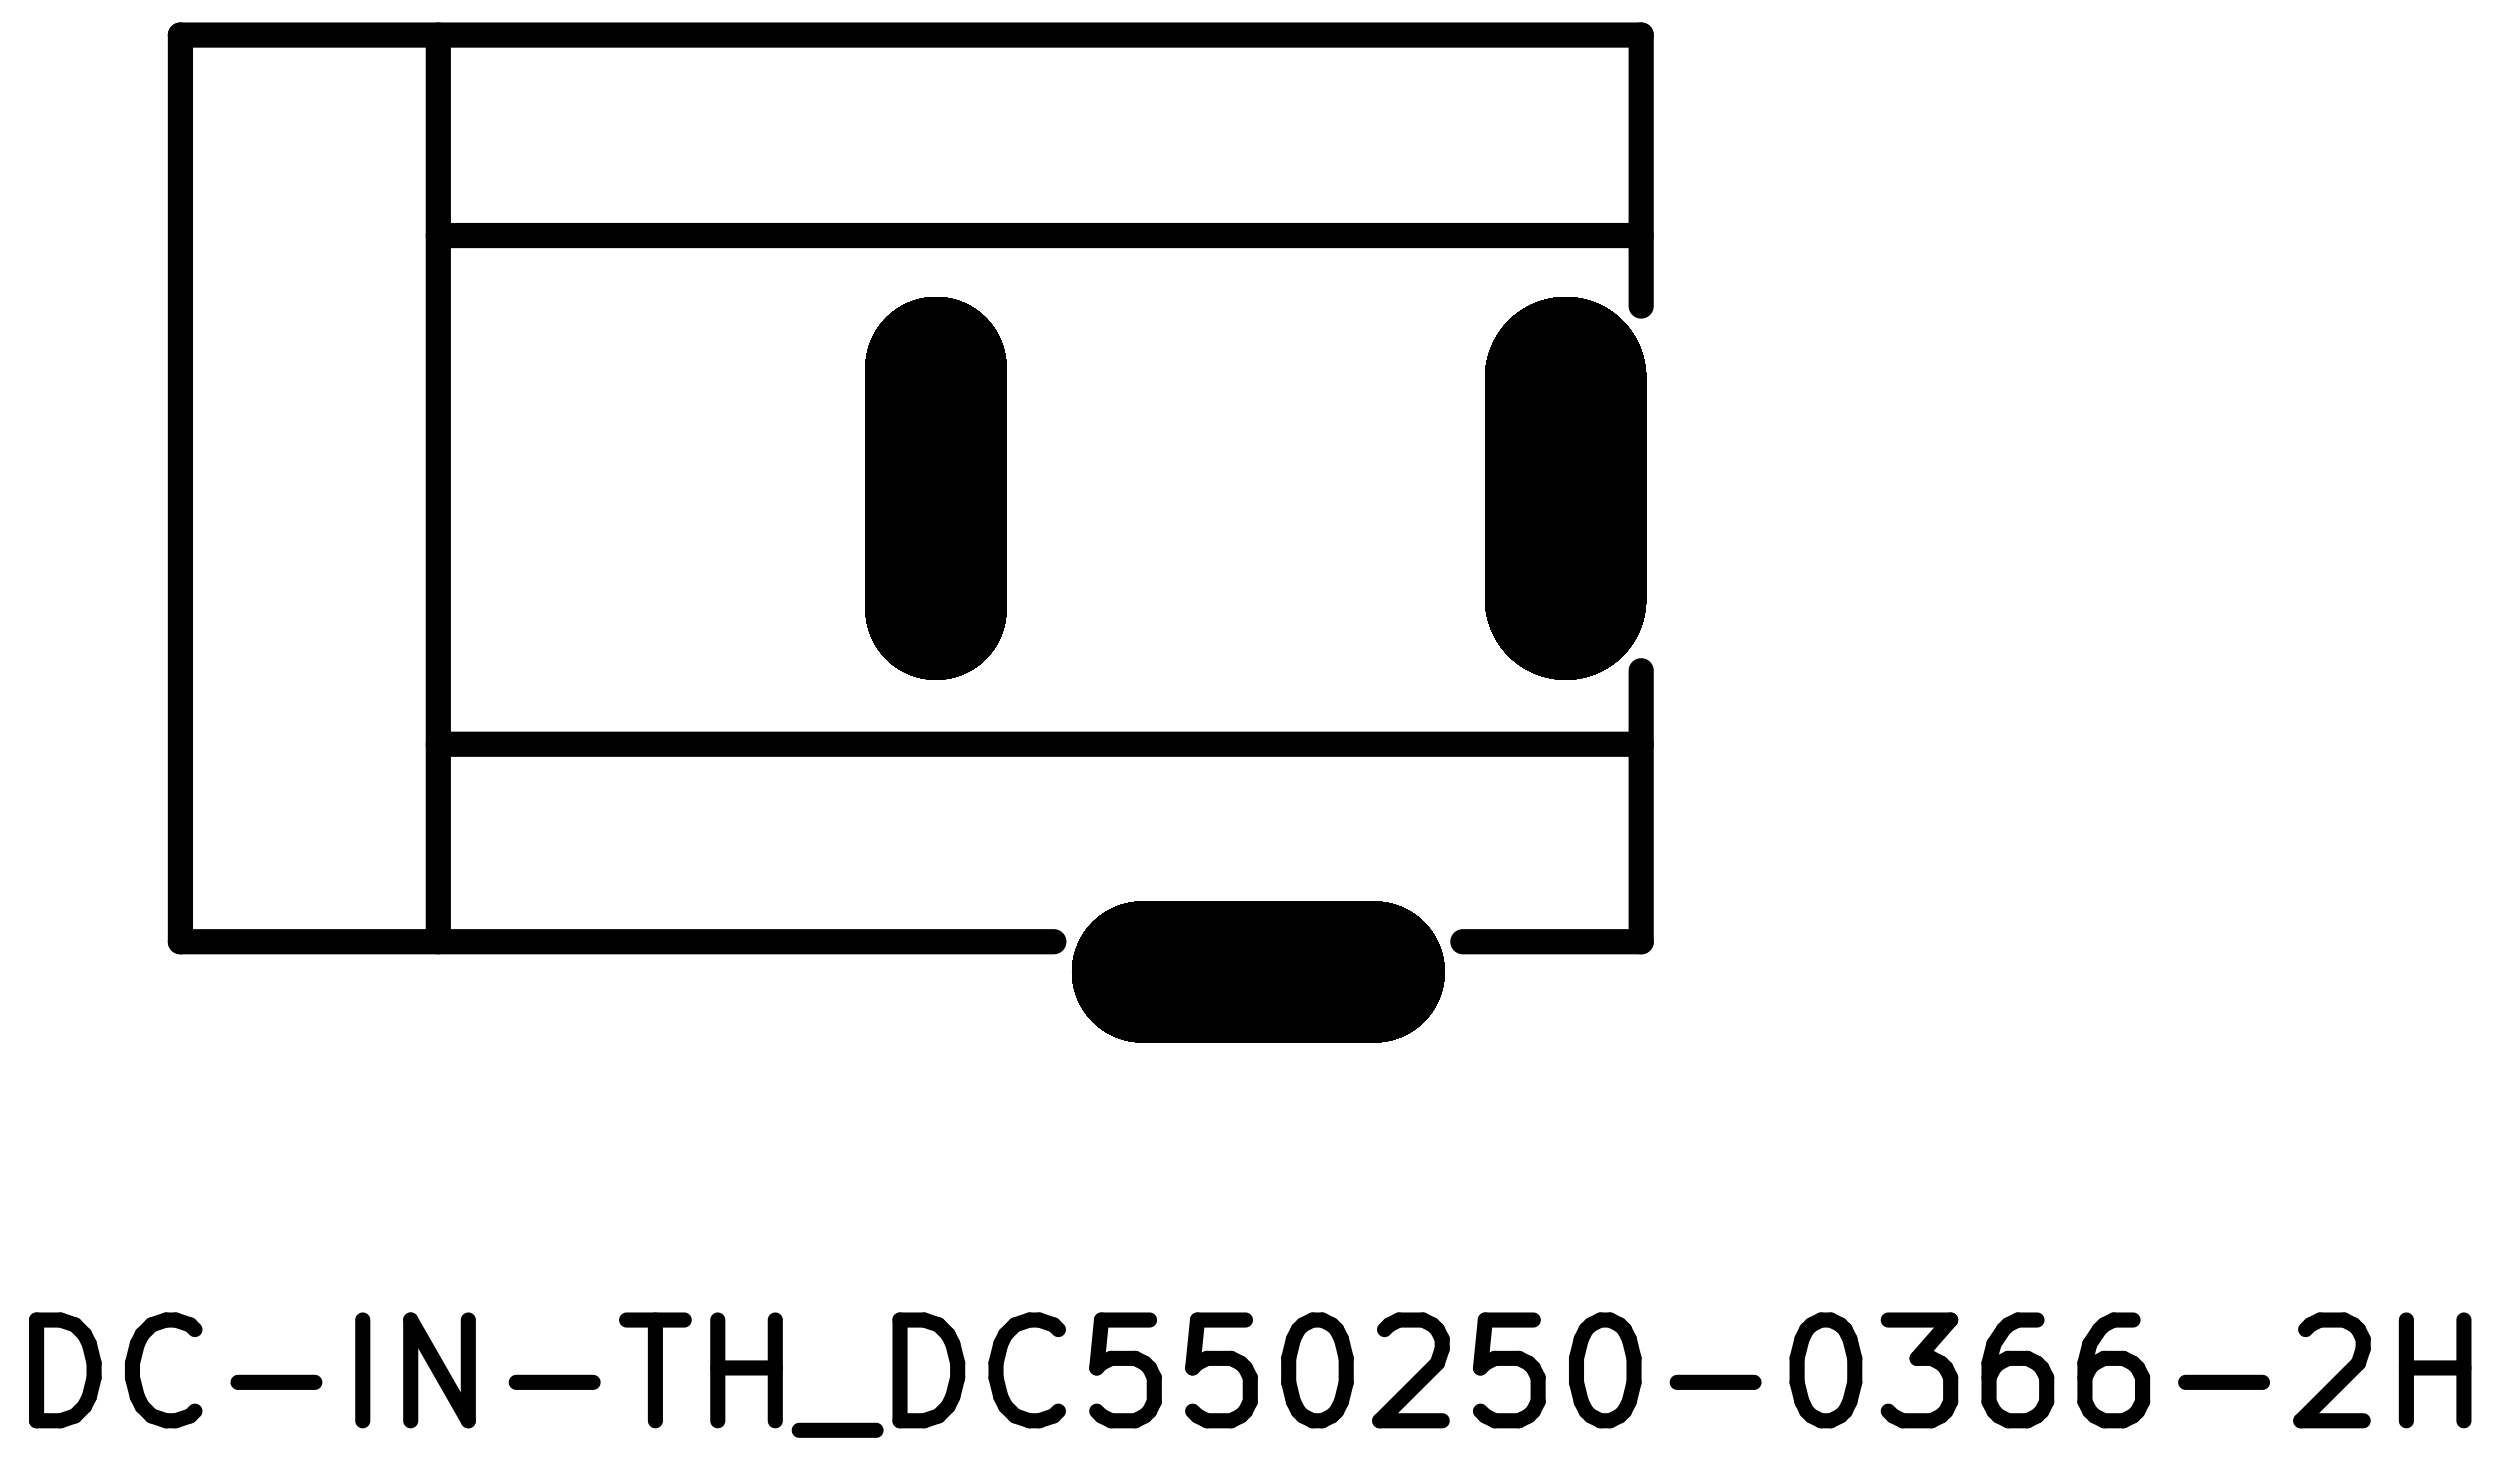
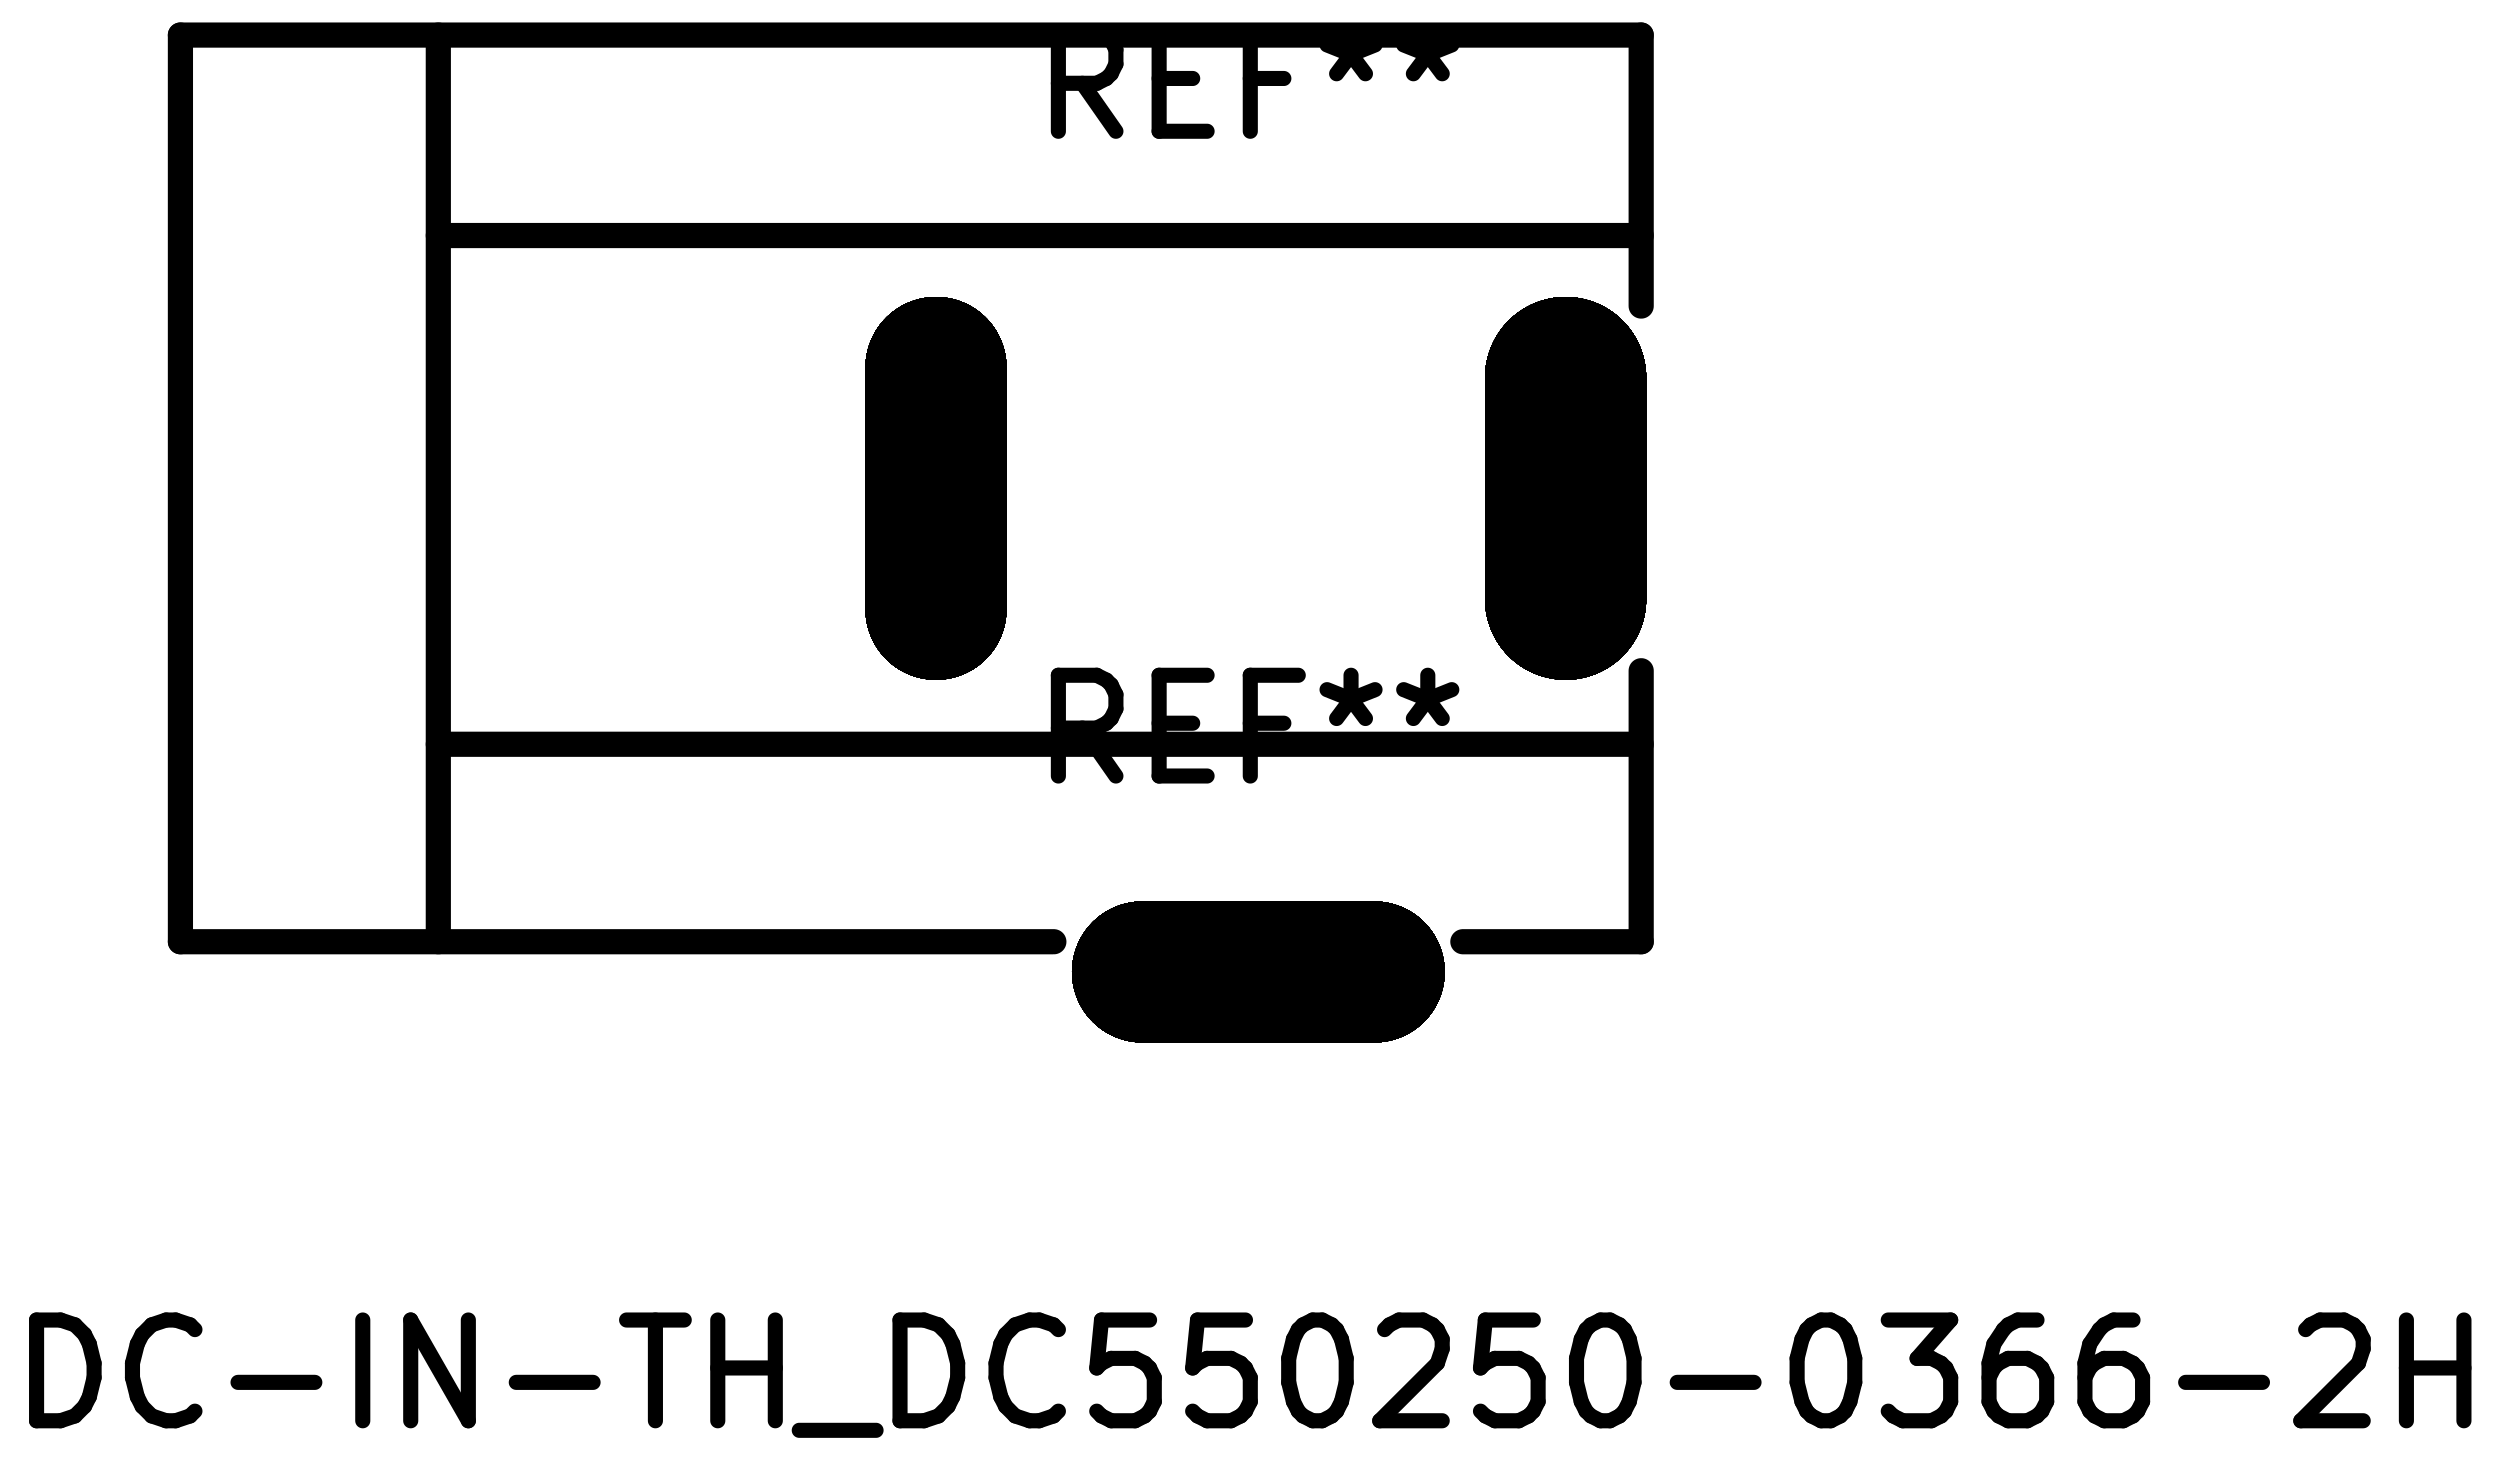
<svg xmlns="http://www.w3.org/2000/svg" version="1.1" width="24.816mm" height="14.478mm" viewBox="0 0 24.816 14.478">
  <g style="fill:#000000; fill-opacity:1;stroke:#000000; stroke-opacity:1; stroke-linecap:round; stroke-linejoin:round;" transform="translate(0 0) scale(1 1)">
</g>
  <g style="fill:none;  stroke:#000000; stroke-width:1.6; stroke-opacity:1;  stroke-linecap:round; stroke-linejoin:round;">
    <path d="M15.541 3.748 L15.541 5.948 " />
  </g>
  <g style="fill:none;  stroke:#000000; stroke-width:1.4; stroke-opacity:1;  stroke-linecap:round; stroke-linejoin:round;">
    <path d="M9.291 3.648 L9.291 6.048 " />
    <path d="M11.341 9.648 L13.641 9.648 " />
  </g>
  <g style="fill:none;  stroke:#000000; stroke-width:1.6; stroke-opacity:1;  stroke-linecap:round; stroke-linejoin:round;">
    <path d="M15.541 3.748 L15.541 5.948 " />
  </g>
  <g style="fill:none;  stroke:#000000; stroke-width:1.4; stroke-opacity:1;  stroke-linecap:round; stroke-linejoin:round;">
    <path d="M9.291 3.648 L9.291 6.048 " />
    <path d="M11.341 9.648 L13.641 9.648 " />
  </g>
  <g style="fill:none;  stroke:#000000; stroke-width:1.6; stroke-opacity:1;  stroke-linecap:round; stroke-linejoin:round;">
    <path d="M15.541 3.748 L15.541 5.948 " />
  </g>
  <g style="fill:none;  stroke:#000000; stroke-width:1.4; stroke-opacity:1;  stroke-linecap:round; stroke-linejoin:round;">
    <path d="M9.291 3.648 L9.291 6.048 " />
    <path d="M11.341 9.648 L13.641 9.648 " />
  </g>
  <g style="fill:none;  stroke:#000000; stroke-width:1.6; stroke-opacity:1;  stroke-linecap:round; stroke-linejoin:round;">
    <path d="M15.541 3.748 L15.541 5.948 " />
  </g>
  <g style="fill:none;  stroke:#000000; stroke-width:1.4; stroke-opacity:1;  stroke-linecap:round; stroke-linejoin:round;">
    <path d="M9.291 3.648 L9.291 6.048 " />
    <path d="M11.341 9.648 L13.641 9.648 " />
  </g>
  <g style="fill:none;  stroke:#000000; stroke-width:1.6; stroke-opacity:1;  stroke-linecap:round; stroke-linejoin:round;">
    <path d="M15.541 3.748 L15.541 5.948 " />
  </g>
  <g style="fill:none;  stroke:#000000; stroke-width:1.4; stroke-opacity:1;  stroke-linecap:round; stroke-linejoin:round;">
    <path d="M9.291 3.648 L9.291 6.048 " />
    <path d="M11.341 9.648 L13.641 9.648 " />
  </g>
  <g style="fill:none;  stroke:#000000; stroke-width:1.6; stroke-opacity:1;  stroke-linecap:round; stroke-linejoin:round;">
    <path d="M15.541 3.748 L15.541 5.948 " />
  </g>
  <g style="fill:none;  stroke:#000000; stroke-width:1.4; stroke-opacity:1;  stroke-linecap:round; stroke-linejoin:round;">
    <path d="M9.291 3.648 L9.291 6.048 " />
    <path d="M11.341 9.648 L13.641 9.648 " />
  </g>
  <g style="fill:none;  stroke:#000000; stroke-width:1.6; stroke-opacity:1;  stroke-linecap:round; stroke-linejoin:round;">
    <path d="M15.541 3.748 L15.541 5.948 " />
  </g>
  <g style="fill:none;  stroke:#000000; stroke-width:1.4; stroke-opacity:1;  stroke-linecap:round; stroke-linejoin:round;">
    <path d="M9.291 3.648 L9.291 6.048 " />
    <path d="M11.341 9.648 L13.641 9.648 " />
  </g>
  <g style="fill:none;  stroke:#000000; stroke-width:1.6; stroke-opacity:1;  stroke-linecap:round; stroke-linejoin:round;">
    <path d="M15.541 3.748 L15.541 5.948 " />
  </g>
  <g style="fill:none;  stroke:#000000; stroke-width:1.4; stroke-opacity:1;  stroke-linecap:round; stroke-linejoin:round;">
    <path d="M9.291 3.648 L9.291 6.048 " />
    <path d="M11.341 9.648 L13.641 9.648 " />
  </g>
  <g style="fill:none;  stroke:#000000; stroke-width:1.6; stroke-opacity:1;  stroke-linecap:round; stroke-linejoin:round;">
    <path d="M15.541 3.748 L15.541 5.948 " />
  </g>
  <g style="fill:none;  stroke:#000000; stroke-width:1.4; stroke-opacity:1;  stroke-linecap:round; stroke-linejoin:round;">
    <path d="M9.291 3.648 L9.291 6.048 " />
    <path d="M11.341 9.648 L13.641 9.648 " />
  </g>
  <g style="fill:none;  stroke:#000000; stroke-width:1.6; stroke-opacity:1;  stroke-linecap:round; stroke-linejoin:round;">
    <path d="M15.541 3.748 L15.541 5.948 " />
  </g>
  <g style="fill:none;  stroke:#000000; stroke-width:1.4; stroke-opacity:1;  stroke-linecap:round; stroke-linejoin:round;">
    <path d="M9.291 3.648 L9.291 6.048 " />
    <path d="M11.341 9.648 L13.641 9.648 " />
  </g>
  <g style="fill:none;  stroke:#000000; stroke-width:1.6; stroke-opacity:1;  stroke-linecap:round; stroke-linejoin:round;">
    <path d="M15.541 3.748 L15.541 5.948 " />
  </g>
  <g style="fill:none;  stroke:#000000; stroke-width:1.4; stroke-opacity:1;  stroke-linecap:round; stroke-linejoin:round;">
    <path d="M9.291 3.648 L9.291 6.048 " />
    <path d="M11.341 9.648 L13.641 9.648 " />
  </g>
  <g style="fill:none;  stroke:#000000; stroke-width:1.6; stroke-opacity:1;  stroke-linecap:round; stroke-linejoin:round;">
    <path d="M15.541 3.748 L15.541 5.948 " />
  </g>
  <g style="fill:none;  stroke:#000000; stroke-width:1.4; stroke-opacity:1;  stroke-linecap:round; stroke-linejoin:round;">
    <path d="M9.291 3.648 L9.291 6.048 " />
    <path d="M11.341 9.648 L13.641 9.648 " />
  </g>
  <g style="fill:none;  stroke:#000000; stroke-width:1.6; stroke-opacity:1;  stroke-linecap:round; stroke-linejoin:round;">
    <path d="M15.541 3.748 L15.541 5.948 " />
  </g>
  <g style="fill:none;  stroke:#000000; stroke-width:1.4; stroke-opacity:1;  stroke-linecap:round; stroke-linejoin:round;">
    <path d="M9.291 3.648 L9.291 6.048 " />
    <path d="M11.341 9.648 L13.641 9.648 " />
  </g>
  <g style="fill:none;  stroke:#000000; stroke-width:1.6; stroke-opacity:1;  stroke-linecap:round; stroke-linejoin:round;">
    <path d="M15.541 3.748 L15.541 5.948 " />
  </g>
  <g style="fill:none;  stroke:#000000; stroke-width:1.4; stroke-opacity:1;  stroke-linecap:round; stroke-linejoin:round;">
    <path d="M9.291 3.648 L9.291 6.048 " />
    <path d="M11.341 9.648 L13.641 9.648 " />
  </g>
  <g style="fill:none;  stroke:#000000; stroke-width:1.6; stroke-opacity:1;  stroke-linecap:round; stroke-linejoin:round;">
    <path d="M15.541 3.748 L15.541 5.948 " />
  </g>
  <g style="fill:none;  stroke:#000000; stroke-width:1.4; stroke-opacity:1;  stroke-linecap:round; stroke-linejoin:round;">
    <path d="M9.291 3.648 L9.291 6.048 " />
    <path d="M11.341 9.648 L13.641 9.648 " />
  </g>
  <g style="fill:none;  stroke:#000000; stroke-width:1.6; stroke-opacity:1;  stroke-linecap:round; stroke-linejoin:round;">
    <path d="M15.541 3.748 L15.541 5.948 " />
  </g>
  <g style="fill:none;  stroke:#000000; stroke-width:1.4; stroke-opacity:1;  stroke-linecap:round; stroke-linejoin:round;">
    <path d="M9.291 3.648 L9.291 6.048 " />
    <path d="M11.341 9.648 L13.641 9.648 " />
  </g>
  <g style="fill:none;  stroke:#000000; stroke-width:1.6; stroke-opacity:1;  stroke-linecap:round; stroke-linejoin:round;">
    <path d="M15.541 3.748 L15.541 5.948 " />
  </g>
  <g style="fill:none;  stroke:#000000; stroke-width:1.4; stroke-opacity:1;  stroke-linecap:round; stroke-linejoin:round;">
    <path d="M9.291 3.648 L9.291 6.048 " />
    <path d="M11.341 9.648 L13.641 9.648 " />
  </g>
  <g style="fill:none;  stroke:#000000; stroke-width:1.6; stroke-opacity:1;  stroke-linecap:round; stroke-linejoin:round;">
    <path d="M15.541 3.748 L15.541 5.948 " />
  </g>
  <g style="fill:none;  stroke:#000000; stroke-width:1.4; stroke-opacity:1;  stroke-linecap:round; stroke-linejoin:round;">
    <path d="M9.291 3.648 L9.291 6.048 " />
    <path d="M11.341 9.648 L13.641 9.648 " />
  </g>
  <g style="fill:none;  stroke:#000000; stroke-width:1.6; stroke-opacity:1;  stroke-linecap:round; stroke-linejoin:round;">
    <path d="M15.541 3.748 L15.541 5.948 " />
  </g>
  <g style="fill:none;  stroke:#000000; stroke-width:1.4; stroke-opacity:1;  stroke-linecap:round; stroke-linejoin:round;">
    <path d="M9.291 3.648 L9.291 6.048 " />
    <path d="M11.341 9.648 L13.641 9.648 " />
  </g>
  <g style="fill:none;  stroke:#000000; stroke-width:1.6; stroke-opacity:1;  stroke-linecap:round; stroke-linejoin:round;">
    <path d="M15.541 3.748 L15.541 5.948 " />
  </g>
  <g style="fill:none;  stroke:#000000; stroke-width:1.4; stroke-opacity:1;  stroke-linecap:round; stroke-linejoin:round;">
    <path d="M9.291 3.648 L9.291 6.048 " />
    <path d="M11.341 9.648 L13.641 9.648 " />
  </g>
  <g style="fill:none;  stroke:#000000; stroke-width:1.6; stroke-opacity:1;  stroke-linecap:round; stroke-linejoin:round;">
    <path d="M15.541 3.748 L15.541 5.948 " />
  </g>
  <g style="fill:none;  stroke:#000000; stroke-width:1.4; stroke-opacity:1;  stroke-linecap:round; stroke-linejoin:round;">
    <path d="M9.291 3.648 L9.291 6.048 " />
    <path d="M11.341 9.648 L13.641 9.648 " />
  </g>
  <g style="fill:none;  stroke:#000000; stroke-width:1.6; stroke-opacity:1;  stroke-linecap:round; stroke-linejoin:round;">
    <path d="M15.541 3.748 L15.541 5.948 " />
  </g>
  <g style="fill:none;  stroke:#000000; stroke-width:1.4; stroke-opacity:1;  stroke-linecap:round; stroke-linejoin:round;">
    <path d="M9.291 3.648 L9.291 6.048 " />
    <path d="M11.341 9.648 L13.641 9.648 " />
  </g>
  <g style="fill:none;  stroke:#000000; stroke-width:1.6; stroke-opacity:1;  stroke-linecap:round; stroke-linejoin:round;">
    <path d="M15.541 3.748 L15.541 5.948 " />
  </g>
  <g style="fill:none;  stroke:#000000; stroke-width:1.4; stroke-opacity:1;  stroke-linecap:round; stroke-linejoin:round;">
    <path d="M9.291 3.648 L9.291 6.048 " />
    <path d="M11.341 9.648 L13.641 9.648 " />
  </g>
  <g style="fill:none;  stroke:#000000; stroke-width:1.6; stroke-opacity:1;  stroke-linecap:round; stroke-linejoin:round;">
    <path d="M15.541 3.748 L15.541 5.948 " />
  </g>
  <g style="fill:none;  stroke:#000000; stroke-width:1.4; stroke-opacity:1;  stroke-linecap:round; stroke-linejoin:round;">
    <path d="M9.291 3.648 L9.291 6.048 " />
    <path d="M11.341 9.648 L13.641 9.648 " />
  </g>
  <g style="fill:none;  stroke:#000000; stroke-width:1.6; stroke-opacity:1;  stroke-linecap:round; stroke-linejoin:round;">
    <path d="M15.541 3.748 L15.541 5.948 " />
  </g>
  <g style="fill:none;  stroke:#000000; stroke-width:1.4; stroke-opacity:1;  stroke-linecap:round; stroke-linejoin:round;">
    <path d="M9.291 3.648 L9.291 6.048 " />
    <path d="M11.341 9.648 L13.641 9.648 " />
  </g>
  <g style="fill:none;  stroke:#000000; stroke-width:1.6; stroke-opacity:1;  stroke-linecap:round; stroke-linejoin:round;">
    <path d="M15.541 3.748 L15.541 5.948 " />
  </g>
  <g style="fill:none;  stroke:#000000; stroke-width:1.4; stroke-opacity:1;  stroke-linecap:round; stroke-linejoin:round;">
    <path d="M9.291 3.648 L9.291 6.048 " />
    <path d="M11.341 9.648 L13.641 9.648 " />
  </g>
  <g style="fill:none;  stroke:#000000; stroke-width:1.6; stroke-opacity:1;  stroke-linecap:round; stroke-linejoin:round;">
    <path d="M15.541 3.748 L15.541 5.948 " />
  </g>
  <g style="fill:none;  stroke:#000000; stroke-width:1.4; stroke-opacity:1;  stroke-linecap:round; stroke-linejoin:round;">
    <path d="M9.291 3.648 L9.291 6.048 " />
    <path d="M11.341 9.648 L13.641 9.648 " />
  </g>
  <g style="fill:none;  stroke:#000000; stroke-width:1.6; stroke-opacity:1;  stroke-linecap:round; stroke-linejoin:round;">
    <path d="M15.541 3.748 L15.541 5.948 " />
  </g>
  <g style="fill:none;  stroke:#000000; stroke-width:1.4; stroke-opacity:1;  stroke-linecap:round; stroke-linejoin:round;">
    <path d="M9.291 3.648 L9.291 6.048 " />
    <path d="M11.341 9.648 L13.641 9.648 " />
  </g>
  <g style="fill:none;  stroke:#000000; stroke-width:1.6; stroke-opacity:1;  stroke-linecap:round; stroke-linejoin:round;">
    <path d="M15.541 3.748 L15.541 5.948 " />
  </g>
  <g style="fill:none;  stroke:#000000; stroke-width:1.4; stroke-opacity:1;  stroke-linecap:round; stroke-linejoin:round;">
    <path d="M9.291 3.648 L9.291 6.048 " />
    <path d="M11.341 9.648 L13.641 9.648 " />
  </g>
  <g style="fill:none;  stroke:#000000; stroke-width:1.6; stroke-opacity:1;  stroke-linecap:round; stroke-linejoin:round;">
    <path d="M15.541 3.748 L15.541 5.948 " />
  </g>
  <g style="fill:none;  stroke:#000000; stroke-width:1.4; stroke-opacity:1;  stroke-linecap:round; stroke-linejoin:round;">
    <path d="M9.291 3.648 L9.291 6.048 " />
    <path d="M11.341 9.648 L13.641 9.648 " />
  </g>
  <g style="fill:none;  stroke:#000000; stroke-width:1.6; stroke-opacity:1;  stroke-linecap:round; stroke-linejoin:round;">
    <path d="M15.541 3.748 L15.541 5.948 " />
  </g>
  <g style="fill:none;  stroke:#000000; stroke-width:1.4; stroke-opacity:1;  stroke-linecap:round; stroke-linejoin:round;">
    <path d="M9.291 3.648 L9.291 6.048 " />
    <path d="M11.341 9.648 L13.641 9.648 " />
  </g>
  <g style="fill:none;  stroke:#000000; stroke-width:1.6; stroke-opacity:1;  stroke-linecap:round; stroke-linejoin:round;">
    <path d="M15.541 3.748 L15.541 5.948 " />
  </g>
  <g style="fill:none;  stroke:#000000; stroke-width:1.4; stroke-opacity:1;  stroke-linecap:round; stroke-linejoin:round;">
    <path d="M9.291 3.648 L9.291 6.048 " />
    <path d="M11.341 9.648 L13.641 9.648 " />
  </g>
  <g style="fill:none;  stroke:#000000; stroke-width:1.6; stroke-opacity:1;  stroke-linecap:round; stroke-linejoin:round;">
    <path d="M15.541 3.748 L15.541 5.948 " />
  </g>
  <g style="fill:none;  stroke:#000000; stroke-width:1.4; stroke-opacity:1;  stroke-linecap:round; stroke-linejoin:round;">
    <path d="M9.291 3.648 L9.291 6.048 " />
    <path d="M11.341 9.648 L13.641 9.648 " />
  </g>
  <g style="fill:none;  stroke:#000000; stroke-width:1.6; stroke-opacity:1;  stroke-linecap:round; stroke-linejoin:round;">
    <path d="M15.541 3.748 L15.541 5.948 " />
  </g>
  <g style="fill:none;  stroke:#000000; stroke-width:1.4; stroke-opacity:1;  stroke-linecap:round; stroke-linejoin:round;">
    <path d="M9.291 3.648 L9.291 6.048 " />
    <path d="M11.341 9.648 L13.641 9.648 " />
  </g>
  <g style="fill:none;  stroke:#000000; stroke-width:0.15; stroke-opacity:1;  stroke-linecap:round; stroke-linejoin:round;">
- </g>
+     <text x="12.411" y="1.348" textLength="4.536" font-size="1.333" lengthAdjust="spacingAndGlyphs" text-anchor="middle" opacity="0" stroke-opacity="0">REF**</text>
+     <g class="stroked-text">
+       <path d="M11.077 1.303 L10.744 0.827 " />
+       <path d="M10.506 1.303 L10.506 0.303 " />
+       <path d="M10.506 0.303 L10.887 0.303 " />
+       <path d="M10.887 0.303 L10.982 0.351 " />
+       <path d="M10.982 0.351 L11.03 0.398 " />
+       <path d="M11.03 0.398 L11.077 0.493 " />
+       <path d="M11.077 0.493 L11.077 0.636 " />
+       <path d="M11.077 0.636 L11.03 0.732 " />
+       <path d="M11.03 0.732 L10.982 0.779 " />
+       <path d="M10.982 0.779 L10.887 0.827 " />
+       <path d="M10.887 0.827 L10.506 0.827 " />
+       <path d="M11.506 0.779 L11.839 0.779 " />
+       <path d="M11.982 1.303 L11.506 1.303 " />
+       <path d="M11.506 1.303 L11.506 0.303 " />
+       <path d="M11.506 0.303 L11.982 0.303 " />
+       <path d="M12.744 0.779 L12.411 0.779 " />
+       <path d="M12.411 1.303 L12.411 0.303 " />
+       <path d="M12.411 0.303 L12.887 0.303 " />
+       <path d="M13.411 0.303 L13.411 0.541 " />
+       <path d="M13.173 0.446 L13.411 0.541 " />
+       <path d="M13.411 0.541 L13.649 0.446 " />
+       <path d="M13.268 0.732 L13.411 0.541 " />
+       <path d="M13.411 0.541 L13.554 0.732 " />
+       <path d="M14.173 0.303 L14.173 0.541 " />
+       <path d="M13.934 0.446 L14.173 0.541 " />
+       <path d="M14.173 0.541 L14.411 0.446 " />
+       <path d="M14.03 0.732 L14.173 0.541 " />
+       <path d="M14.173 0.541 L14.316 0.732 " />
+     </g>
+   </g>
  <g style="fill:none;  stroke:#000000; stroke-width:0.25; stroke-opacity:1;  stroke-linecap:round; stroke-linejoin:round;">
    <path d="M4.351 2.338 L16.291 2.338 " />
    <path d="M4.351 7.388 L16.291 7.388 " />
    <path d="M4.351 0.348 L4.351 9.348 " />
    <path d="M10.461 9.348 L1.791 9.348 " />
    <path d="M1.791 9.348 L1.791 0.348 " />
    <path d="M16.291 6.658 L16.291 9.348 " />
    <path d="M16.291 9.348 L14.521 9.348 " />
    <path d="M1.791 0.348 L16.291 0.348 " />
    <path d="M16.291 0.348 L16.291 3.038 " />
  </g>
  <g style="fill:none;  stroke:#000000; stroke-width:0.15; stroke-opacity:1;  stroke-linecap:round; stroke-linejoin:round;">
    <text x="12.411" y="14.148" textLength="24.821" font-size="1.333" lengthAdjust="spacingAndGlyphs" text-anchor="middle" opacity="0" stroke-opacity="0">DC-IN-TH_DC550250-0366-2H</text>
    <g class="stroked-text">
      <path d="M0.363 14.103 L0.363 13.103 " />
      <path d="M0.363 13.103 L0.601 13.103 " />
      <path d="M0.601 13.103 L0.744 13.151 " />
      <path d="M0.744 13.151 L0.839 13.246 " />
      <path d="M0.839 13.246 L0.887 13.341 " />
      <path d="M0.887 13.341 L0.934 13.532 " />
      <path d="M0.934 13.532 L0.934 13.675 " />
      <path d="M0.934 13.675 L0.887 13.865 " />
      <path d="M0.887 13.865 L0.839 13.96 " />
      <path d="M0.839 13.96 L0.744 14.055 " />
      <path d="M0.744 14.055 L0.601 14.103 " />
      <path d="M0.601 14.103 L0.363 14.103 " />
      <path d="M1.935 14.008 L1.887 14.055 " />
      <path d="M1.887 14.055 L1.744 14.103 " />
      <path d="M1.744 14.103 L1.649 14.103 " />
      <path d="M1.649 14.103 L1.506 14.055 " />
      <path d="M1.506 14.055 L1.411 13.96 " />
      <path d="M1.411 13.96 L1.363 13.865 " />
      <path d="M1.363 13.865 L1.315 13.675 " />
      <path d="M1.315 13.675 L1.315 13.532 " />
      <path d="M1.315 13.532 L1.363 13.341 " />
      <path d="M1.363 13.341 L1.411 13.246 " />
      <path d="M1.411 13.246 L1.506 13.151 " />
      <path d="M1.506 13.151 L1.649 13.103 " />
      <path d="M1.649 13.103 L1.744 13.103 " />
      <path d="M1.744 13.103 L1.887 13.151 " />
      <path d="M1.887 13.151 L1.935 13.198 " />
      <path d="M2.363 13.722 L3.125 13.722 " />
      <path d="M3.601 14.103 L3.601 13.103 " />
      <path d="M4.077 14.103 L4.077 13.103 " />
      <path d="M4.077 13.103 L4.649 14.103 " />
      <path d="M4.649 14.103 L4.649 13.103 " />
      <path d="M5.125 13.722 L5.887 13.722 " />
      <path d="M6.22 13.103 L6.792 13.103 " />
      <path d="M6.506 14.103 L6.506 13.103 " />
      <path d="M7.125 14.103 L7.125 13.103 " />
      <path d="M7.125 13.579 L7.696 13.579 " />
      <path d="M7.696 14.103 L7.696 13.103 " />
      <path d="M7.934 14.198 L8.696 14.198 " />
      <path d="M8.934 14.103 L8.934 13.103 " />
      <path d="M8.934 13.103 L9.173 13.103 " />
      <path d="M9.173 13.103 L9.316 13.151 " />
      <path d="M9.316 13.151 L9.411 13.246 " />
      <path d="M9.411 13.246 L9.458 13.341 " />
      <path d="M9.458 13.341 L9.506 13.532 " />
      <path d="M9.506 13.532 L9.506 13.675 " />
      <path d="M9.506 13.675 L9.458 13.865 " />
      <path d="M9.458 13.865 L9.411 13.96 " />
      <path d="M9.411 13.96 L9.316 14.055 " />
      <path d="M9.316 14.055 L9.173 14.103 " />
      <path d="M9.173 14.103 L8.934 14.103 " />
      <path d="M10.506 14.008 L10.458 14.055 " />
      <path d="M10.458 14.055 L10.316 14.103 " />
      <path d="M10.316 14.103 L10.22 14.103 " />
      <path d="M10.22 14.103 L10.077 14.055 " />
      <path d="M10.077 14.055 L9.982 13.96 " />
      <path d="M9.982 13.96 L9.934 13.865 " />
      <path d="M9.934 13.865 L9.887 13.675 " />
      <path d="M9.887 13.675 L9.887 13.532 " />
      <path d="M9.887 13.532 L9.934 13.341 " />
      <path d="M9.934 13.341 L9.982 13.246 " />
      <path d="M9.982 13.246 L10.077 13.151 " />
      <path d="M10.077 13.151 L10.22 13.103 " />
      <path d="M10.22 13.103 L10.316 13.103 " />
      <path d="M10.316 13.103 L10.458 13.151 " />
      <path d="M10.458 13.151 L10.506 13.198 " />
      <path d="M11.411 13.103 L10.934 13.103 " />
      <path d="M10.934 13.103 L10.887 13.579 " />
      <path d="M10.887 13.579 L10.934 13.532 " />
      <path d="M10.934 13.532 L11.03 13.484 " />
      <path d="M11.03 13.484 L11.268 13.484 " />
      <path d="M11.268 13.484 L11.363 13.532 " />
      <path d="M11.363 13.532 L11.411 13.579 " />
      <path d="M11.411 13.579 L11.458 13.675 " />
      <path d="M11.458 13.675 L11.458 13.913 " />
      <path d="M11.458 13.913 L11.411 14.008 " />
      <path d="M11.411 14.008 L11.363 14.055 " />
      <path d="M11.363 14.055 L11.268 14.103 " />
      <path d="M11.268 14.103 L11.03 14.103 " />
      <path d="M11.03 14.103 L10.934 14.055 " />
      <path d="M10.934 14.055 L10.887 14.008 " />
      <path d="M12.363 13.103 L11.887 13.103 " />
      <path d="M11.887 13.103 L11.839 13.579 " />
      <path d="M11.839 13.579 L11.887 13.532 " />
      <path d="M11.887 13.532 L11.982 13.484 " />
      <path d="M11.982 13.484 L12.22 13.484 " />
      <path d="M12.22 13.484 L12.316 13.532 " />
      <path d="M12.316 13.532 L12.363 13.579 " />
      <path d="M12.363 13.579 L12.411 13.675 " />
      <path d="M12.411 13.675 L12.411 13.913 " />
      <path d="M12.411 13.913 L12.363 14.008 " />
      <path d="M12.363 14.008 L12.316 14.055 " />
      <path d="M12.316 14.055 L12.22 14.103 " />
      <path d="M12.22 14.103 L11.982 14.103 " />
      <path d="M11.982 14.103 L11.887 14.055 " />
      <path d="M11.887 14.055 L11.839 14.008 " />
      <path d="M13.03 13.103 L13.125 13.103 " />
      <path d="M13.125 13.103 L13.22 13.151 " />
      <path d="M13.22 13.151 L13.268 13.198 " />
      <path d="M13.268 13.198 L13.316 13.293 " />
      <path d="M13.316 13.293 L13.363 13.484 " />
      <path d="M13.363 13.484 L13.363 13.722 " />
      <path d="M13.363 13.722 L13.316 13.913 " />
      <path d="M13.316 13.913 L13.268 14.008 " />
      <path d="M13.268 14.008 L13.22 14.055 " />
      <path d="M13.22 14.055 L13.125 14.103 " />
      <path d="M13.125 14.103 L13.03 14.103 " />
      <path d="M13.03 14.103 L12.934 14.055 " />
      <path d="M12.934 14.055 L12.887 14.008 " />
      <path d="M12.887 14.008 L12.839 13.913 " />
      <path d="M12.839 13.913 L12.792 13.722 " />
      <path d="M12.792 13.722 L12.792 13.484 " />
      <path d="M12.792 13.484 L12.839 13.293 " />
      <path d="M12.839 13.293 L12.887 13.198 " />
      <path d="M12.887 13.198 L12.934 13.151 " />
      <path d="M12.934 13.151 L13.03 13.103 " />
      <path d="M13.744 13.198 L13.792 13.151 " />
      <path d="M13.792 13.151 L13.887 13.103 " />
      <path d="M13.887 13.103 L14.125 13.103 " />
      <path d="M14.125 13.103 L14.22 13.151 " />
      <path d="M14.22 13.151 L14.268 13.198 " />
      <path d="M14.268 13.198 L14.316 13.293 " />
      <path d="M14.316 13.293 L14.316 13.389 " />
      <path d="M14.316 13.389 L14.268 13.532 " />
      <path d="M14.268 13.532 L13.696 14.103 " />
      <path d="M13.696 14.103 L14.316 14.103 " />
      <path d="M15.22 13.103 L14.744 13.103 " />
      <path d="M14.744 13.103 L14.696 13.579 " />
      <path d="M14.696 13.579 L14.744 13.532 " />
      <path d="M14.744 13.532 L14.839 13.484 " />
      <path d="M14.839 13.484 L15.077 13.484 " />
      <path d="M15.077 13.484 L15.173 13.532 " />
      <path d="M15.173 13.532 L15.22 13.579 " />
      <path d="M15.22 13.579 L15.268 13.675 " />
      <path d="M15.268 13.675 L15.268 13.913 " />
      <path d="M15.268 13.913 L15.22 14.008 " />
      <path d="M15.22 14.008 L15.173 14.055 " />
      <path d="M15.173 14.055 L15.077 14.103 " />
      <path d="M15.077 14.103 L14.839 14.103 " />
      <path d="M14.839 14.103 L14.744 14.055 " />
      <path d="M14.744 14.055 L14.696 14.008 " />
      <path d="M15.887 13.103 L15.982 13.103 " />
      <path d="M15.982 13.103 L16.077 13.151 " />
      <path d="M16.077 13.151 L16.125 13.198 " />
      <path d="M16.125 13.198 L16.173 13.293 " />
      <path d="M16.173 13.293 L16.22 13.484 " />
      <path d="M16.22 13.484 L16.22 13.722 " />
      <path d="M16.22 13.722 L16.173 13.913 " />
      <path d="M16.173 13.913 L16.125 14.008 " />
      <path d="M16.125 14.008 L16.077 14.055 " />
      <path d="M16.077 14.055 L15.982 14.103 " />
      <path d="M15.982 14.103 L15.887 14.103 " />
      <path d="M15.887 14.103 L15.792 14.055 " />
      <path d="M15.792 14.055 L15.744 14.008 " />
      <path d="M15.744 14.008 L15.696 13.913 " />
      <path d="M15.696 13.913 L15.649 13.722 " />
      <path d="M15.649 13.722 L15.649 13.484 " />
      <path d="M15.649 13.484 L15.696 13.293 " />
      <path d="M15.696 13.293 L15.744 13.198 " />
      <path d="M15.744 13.198 L15.792 13.151 " />
      <path d="M15.792 13.151 L15.887 13.103 " />
      <path d="M16.649 13.722 L17.411 13.722 " />
      <path d="M18.077 13.103 L18.173 13.103 " />
      <path d="M18.173 13.103 L18.268 13.151 " />
      <path d="M18.268 13.151 L18.316 13.198 " />
      <path d="M18.316 13.198 L18.363 13.293 " />
      <path d="M18.363 13.293 L18.411 13.484 " />
      <path d="M18.411 13.484 L18.411 13.722 " />
      <path d="M18.411 13.722 L18.363 13.913 " />
      <path d="M18.363 13.913 L18.316 14.008 " />
      <path d="M18.316 14.008 L18.268 14.055 " />
      <path d="M18.268 14.055 L18.173 14.103 " />
      <path d="M18.173 14.103 L18.077 14.103 " />
      <path d="M18.077 14.103 L17.982 14.055 " />
      <path d="M17.982 14.055 L17.934 14.008 " />
      <path d="M17.934 14.008 L17.887 13.913 " />
      <path d="M17.887 13.913 L17.839 13.722 " />
      <path d="M17.839 13.722 L17.839 13.484 " />
      <path d="M17.839 13.484 L17.887 13.293 " />
      <path d="M17.887 13.293 L17.934 13.198 " />
      <path d="M17.934 13.198 L17.982 13.151 " />
      <path d="M17.982 13.151 L18.077 13.103 " />
      <path d="M18.744 13.103 L19.363 13.103 " />
      <path d="M19.363 13.103 L19.03 13.484 " />
      <path d="M19.03 13.484 L19.173 13.484 " />
      <path d="M19.173 13.484 L19.268 13.532 " />
      <path d="M19.268 13.532 L19.316 13.579 " />
      <path d="M19.316 13.579 L19.363 13.675 " />
      <path d="M19.363 13.675 L19.363 13.913 " />
      <path d="M19.363 13.913 L19.316 14.008 " />
      <path d="M19.316 14.008 L19.268 14.055 " />
      <path d="M19.268 14.055 L19.173 14.103 " />
      <path d="M19.173 14.103 L18.887 14.103 " />
      <path d="M18.887 14.103 L18.792 14.055 " />
      <path d="M18.792 14.055 L18.744 14.008 " />
      <path d="M20.22 13.103 L20.03 13.103 " />
      <path d="M20.03 13.103 L19.934 13.151 " />
      <path d="M19.934 13.151 L19.887 13.198 " />
      <path d="M19.887 13.198 L19.792 13.341 " />
      <path d="M19.792 13.341 L19.744 13.532 " />
      <path d="M19.744 13.532 L19.744 13.913 " />
      <path d="M19.744 13.913 L19.792 14.008 " />
      <path d="M19.792 14.008 L19.839 14.055 " />
      <path d="M19.839 14.055 L19.934 14.103 " />
      <path d="M19.934 14.103 L20.125 14.103 " />
      <path d="M20.125 14.103 L20.22 14.055 " />
      <path d="M20.22 14.055 L20.268 14.008 " />
      <path d="M20.268 14.008 L20.316 13.913 " />
      <path d="M20.316 13.913 L20.316 13.675 " />
      <path d="M20.316 13.675 L20.268 13.579 " />
      <path d="M20.268 13.579 L20.22 13.532 " />
      <path d="M20.22 13.532 L20.125 13.484 " />
      <path d="M20.125 13.484 L19.934 13.484 " />
      <path d="M19.934 13.484 L19.839 13.532 " />
      <path d="M19.839 13.532 L19.792 13.579 " />
      <path d="M19.792 13.579 L19.744 13.675 " />
      <path d="M21.173 13.103 L20.982 13.103 " />
      <path d="M20.982 13.103 L20.887 13.151 " />
      <path d="M20.887 13.151 L20.839 13.198 " />
      <path d="M20.839 13.198 L20.744 13.341 " />
      <path d="M20.744 13.341 L20.696 13.532 " />
      <path d="M20.696 13.532 L20.696 13.913 " />
      <path d="M20.696 13.913 L20.744 14.008 " />
      <path d="M20.744 14.008 L20.792 14.055 " />
      <path d="M20.792 14.055 L20.887 14.103 " />
      <path d="M20.887 14.103 L21.077 14.103 " />
      <path d="M21.077 14.103 L21.173 14.055 " />
      <path d="M21.173 14.055 L21.22 14.008 " />
      <path d="M21.22 14.008 L21.268 13.913 " />
      <path d="M21.268 13.913 L21.268 13.675 " />
      <path d="M21.268 13.675 L21.22 13.579 " />
      <path d="M21.22 13.579 L21.173 13.532 " />
      <path d="M21.173 13.532 L21.077 13.484 " />
      <path d="M21.077 13.484 L20.887 13.484 " />
      <path d="M20.887 13.484 L20.792 13.532 " />
      <path d="M20.792 13.532 L20.744 13.579 " />
      <path d="M20.744 13.579 L20.696 13.675 " />
      <path d="M21.696 13.722 L22.458 13.722 " />
      <path d="M22.887 13.198 L22.934 13.151 " />
      <path d="M22.934 13.151 L23.03 13.103 " />
      <path d="M23.03 13.103 L23.268 13.103 " />
      <path d="M23.268 13.103 L23.363 13.151 " />
      <path d="M23.363 13.151 L23.411 13.198 " />
      <path d="M23.411 13.198 L23.458 13.293 " />
      <path d="M23.458 13.293 L23.458 13.389 " />
      <path d="M23.458 13.389 L23.411 13.532 " />
      <path d="M23.411 13.532 L22.839 14.103 " />
      <path d="M22.839 14.103 L23.458 14.103 " />
      <path d="M23.887 14.103 L23.887 13.103 " />
      <path d="M23.887 13.579 L24.458 13.579 " />
      <path d="M24.458 14.103 L24.458 13.103 " />
    </g>
+     <text x="12.411" y="7.748" textLength="4.536" font-size="1.333" lengthAdjust="spacingAndGlyphs" text-anchor="middle" opacity="0" stroke-opacity="0">REF**</text>
+     <g class="stroked-text">
+       <path d="M11.077 7.703 L10.744 7.227 " />
+       <path d="M10.506 7.703 L10.506 6.703 " />
+       <path d="M10.506 6.703 L10.887 6.703 " />
+       <path d="M10.887 6.703 L10.982 6.751 " />
+       <path d="M10.982 6.751 L11.03 6.798 " />
+       <path d="M11.03 6.798 L11.077 6.894 " />
+       <path d="M11.077 6.894 L11.077 7.036 " />
+       <path d="M11.077 7.036 L11.03 7.132 " />
+       <path d="M11.03 7.132 L10.982 7.179 " />
+       <path d="M10.982 7.179 L10.887 7.227 " />
+       <path d="M10.887 7.227 L10.506 7.227 " />
+       <path d="M11.506 7.179 L11.839 7.179 " />
+       <path d="M11.982 7.703 L11.506 7.703 " />
+       <path d="M11.506 7.703 L11.506 6.703 " />
+       <path d="M11.506 6.703 L11.982 6.703 " />
+       <path d="M12.744 7.179 L12.411 7.179 " />
+       <path d="M12.411 7.703 L12.411 6.703 " />
+       <path d="M12.411 6.703 L12.887 6.703 " />
+       <path d="M13.411 6.703 L13.411 6.941 " />
+       <path d="M13.173 6.846 L13.411 6.941 " />
+       <path d="M13.411 6.941 L13.649 6.846 " />
+       <path d="M13.268 7.132 L13.411 6.941 " />
+       <path d="M13.411 6.941 L13.554 7.132 " />
+       <path d="M14.173 6.703 L14.173 6.941 " />
+       <path d="M13.934 6.846 L14.173 6.941 " />
+       <path d="M14.173 6.941 L14.411 6.846 " />
+       <path d="M14.03 7.132 L14.173 6.941 " />
+       <path d="M14.173 6.941 L14.316 7.132 " />
+     </g>
  </g>
  <g style="fill:none;  stroke:#000000; stroke-width:0.06; stroke-opacity:1;  stroke-linecap:round; stroke-linejoin:round;">
    <circle cx="16.291" cy="0.348" r="0.03" />
  </g>
</svg>
